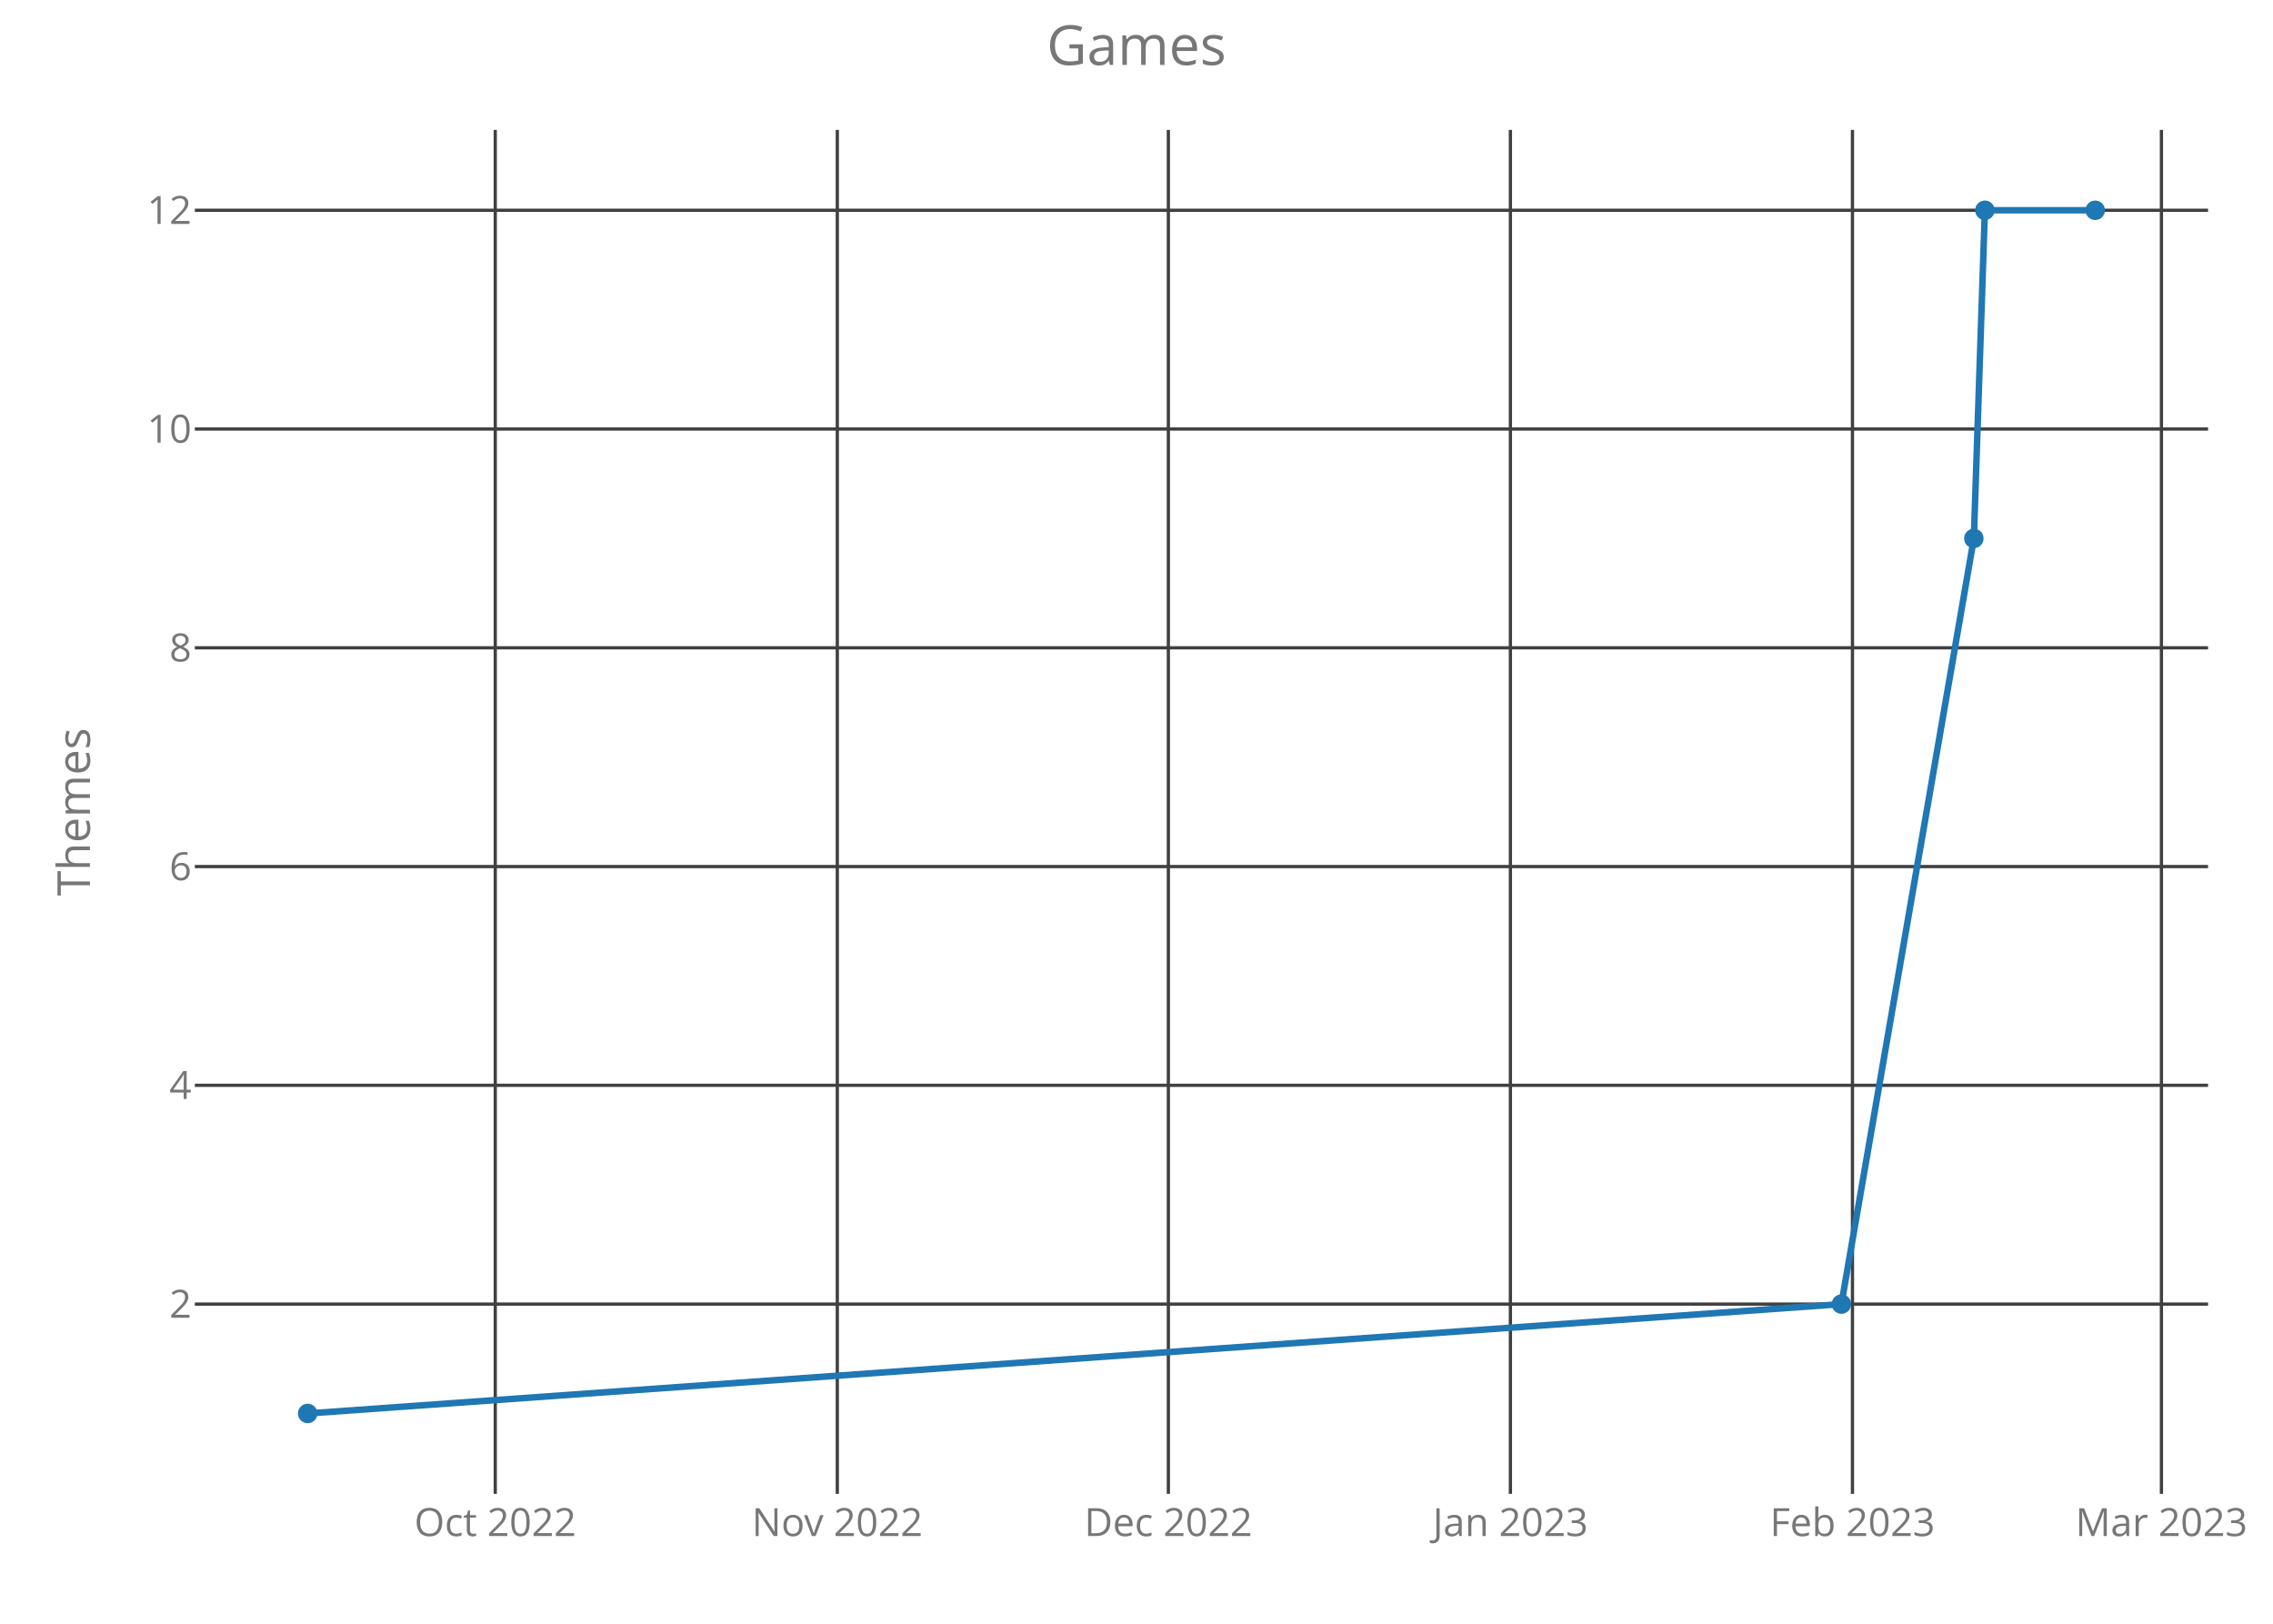
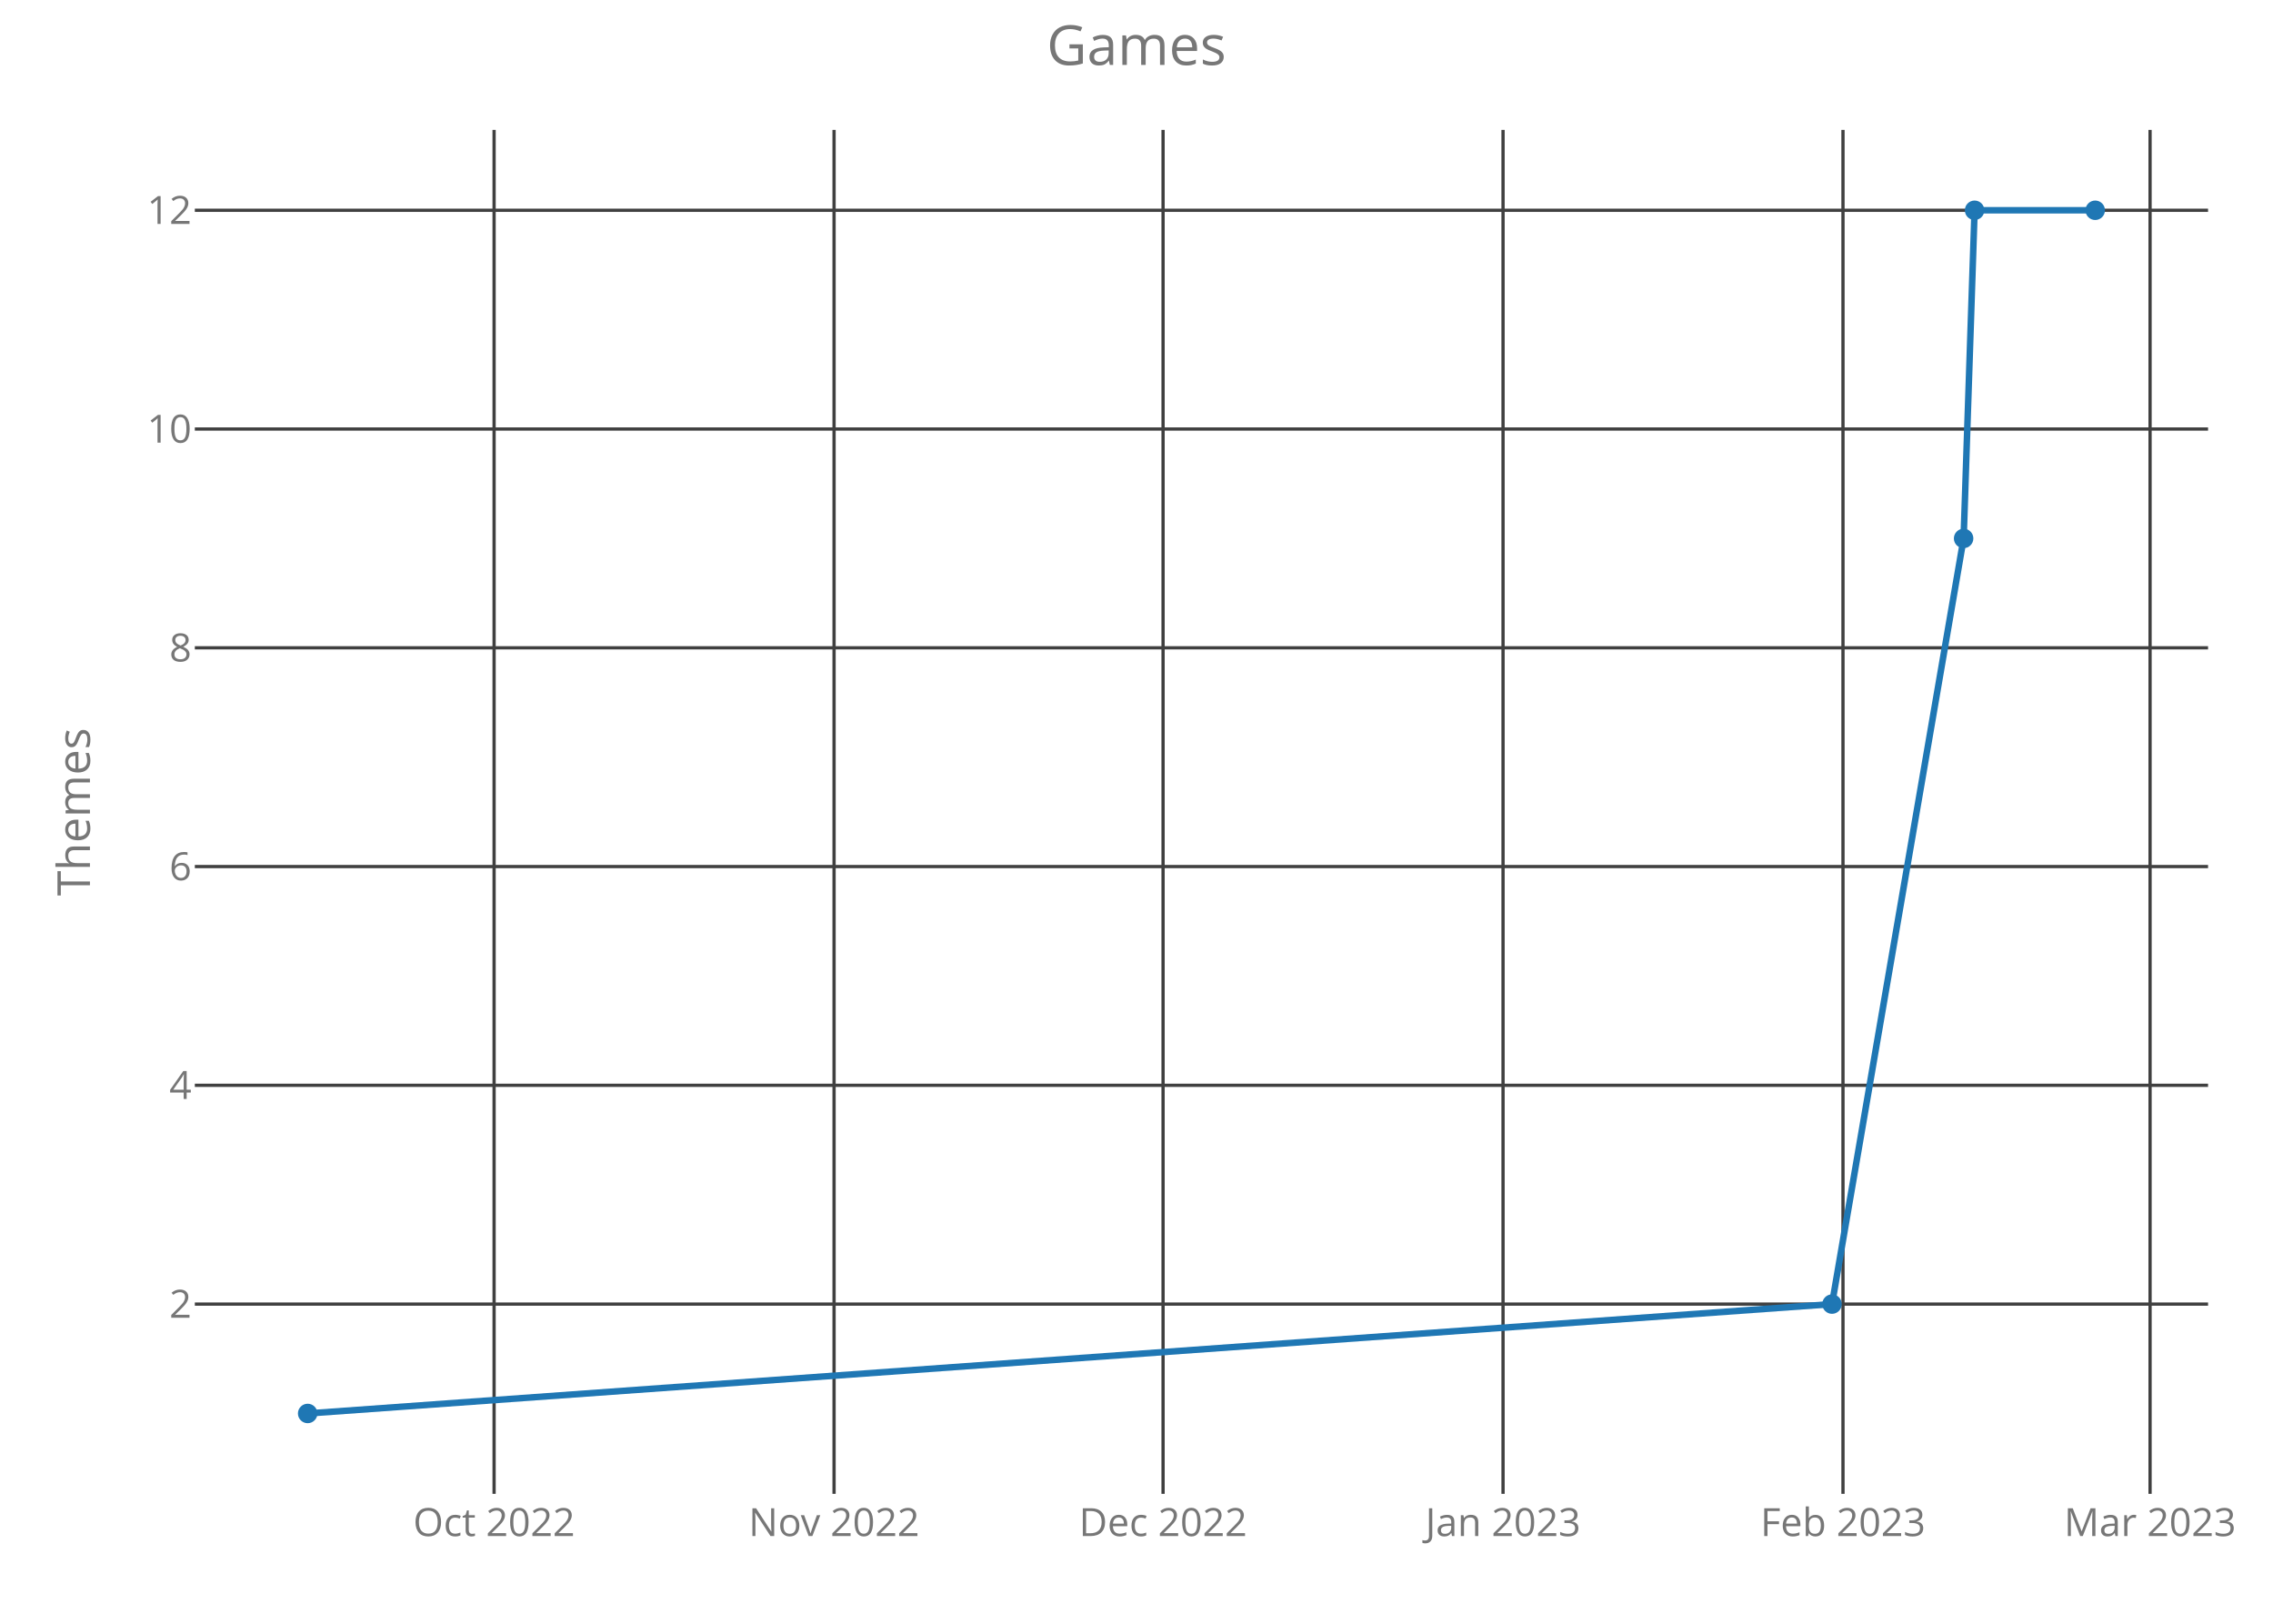
<svg xmlns="http://www.w3.org/2000/svg" class="main-svg" width="700" height="500" style="" viewBox="0 0 700 500">
  <rect x="0" y="0" width="700" height="500" style="fill: rgb(0, 0, 0); fill-opacity: 0;" />
-   <defs id="defs-9720cd">
+   <defs id="defs-bbe4b1">
    <g class="clips">
-       <clipPath id="clip9720cdxyplot" class="plotclip">
+       <clipPath id="clipbbe4b1xyplot" class="plotclip">
        <rect width="620" height="420" />
      </clipPath>
-       <clipPath class="axesclip" id="clip9720cdx">
+       <clipPath class="axesclip" id="clipbbe4b1x">
        <rect x="60" y="0" width="620" height="500" />
      </clipPath>
-       <clipPath class="axesclip" id="clip9720cdy">
+       <clipPath class="axesclip" id="clipbbe4b1y">
        <rect x="0" y="40" width="700" height="420" />
      </clipPath>
-       <clipPath class="axesclip" id="clip9720cdxy">
+       <clipPath class="axesclip" id="clipbbe4b1xy">
        <rect x="60" y="40" width="620" height="420" />
      </clipPath>
    </g>
    <g class="gradients" />
  </defs>
  <g class="bglayer">
    <rect class="bg" x="60" y="40" width="620" height="420" style="fill: rgb(0, 0, 0); fill-opacity: 0; stroke-width: 0;" />
  </g>
  <g class="layer-below">
    <g class="imagelayer" />
    <g class="shapelayer" />
  </g>
  <g class="cartesianlayer">
    <g class="subplot xy">
      <g class="layer-subplot">
        <g class="shapelayer" />
        <g class="imagelayer" />
      </g>
      <g class="gridlayer">
        <g class="x">
-           <path class="xgrid crisp" transform="translate(152.52,0)" d="M0,40v420" style="stroke: rgb(64, 64, 64); stroke-opacity: 1; stroke-width: 1px;" />
-           <path class="xgrid crisp" transform="translate(257.86,0)" d="M0,40v420" style="stroke: rgb(64, 64, 64); stroke-opacity: 1; stroke-width: 1px;" />
-           <path class="xgrid crisp" transform="translate(359.81,0)" d="M0,40v420" style="stroke: rgb(64, 64, 64); stroke-opacity: 1; stroke-width: 1px;" />
-           <path class="xgrid crisp" transform="translate(465.15,0)" d="M0,40v420" style="stroke: rgb(64, 64, 64); stroke-opacity: 1; stroke-width: 1px;" />
-           <path class="xgrid crisp" transform="translate(570.49,0)" d="M0,40v420" style="stroke: rgb(64, 64, 64); stroke-opacity: 1; stroke-width: 1px;" />
-           <path class="xgrid crisp" transform="translate(665.64,0)" d="M0,40v420" style="stroke: rgb(64, 64, 64); stroke-opacity: 1; stroke-width: 1px;" />
+           <path class="xgrid crisp" transform="translate(152.16,0)" d="M0,40v420" style="stroke: rgb(64, 64, 64); stroke-opacity: 1; stroke-width: 1px;" />
+           <path class="xgrid crisp" transform="translate(256.86,0)" d="M0,40v420" style="stroke: rgb(64, 64, 64); stroke-opacity: 1; stroke-width: 1px;" />
+           <path class="xgrid crisp" transform="translate(358.18,0)" d="M0,40v420" style="stroke: rgb(64, 64, 64); stroke-opacity: 1; stroke-width: 1px;" />
+           <path class="xgrid crisp" transform="translate(462.88,0)" d="M0,40v420" style="stroke: rgb(64, 64, 64); stroke-opacity: 1; stroke-width: 1px;" />
+           <path class="xgrid crisp" transform="translate(567.57,0)" d="M0,40v420" style="stroke: rgb(64, 64, 64); stroke-opacity: 1; stroke-width: 1px;" />
+           <path class="xgrid crisp" transform="translate(662.14,0)" d="M0,40v420" style="stroke: rgb(64, 64, 64); stroke-opacity: 1; stroke-width: 1px;" />
        </g>
        <g class="y">
          <path class="ygrid crisp" transform="translate(0,401.57)" d="M60,0h620" style="stroke: rgb(64, 64, 64); stroke-opacity: 1; stroke-width: 1px;" />
          <path class="ygrid crisp" transform="translate(0,334.2)" d="M60,0h620" style="stroke: rgb(64, 64, 64); stroke-opacity: 1; stroke-width: 1px;" />
          <path class="ygrid crisp" transform="translate(0,266.84)" d="M60,0h620" style="stroke: rgb(64, 64, 64); stroke-opacity: 1; stroke-width: 1px;" />
          <path class="ygrid crisp" transform="translate(0,199.48)" d="M60,0h620" style="stroke: rgb(64, 64, 64); stroke-opacity: 1; stroke-width: 1px;" />
          <path class="ygrid crisp" transform="translate(0,132.11)" d="M60,0h620" style="stroke: rgb(64, 64, 64); stroke-opacity: 1; stroke-width: 1px;" />
          <path class="ygrid crisp" transform="translate(0,64.75)" d="M60,0h620" style="stroke: rgb(64, 64, 64); stroke-opacity: 1; stroke-width: 1px;" />
        </g>
      </g>
      <g class="zerolinelayer" />
      <path class="xlines-below crisp" d="M0,0" style="fill: none;" />
      <path class="ylines-below crisp" d="M0,0" style="fill: none;" />
      <g class="overlines-below" />
      <g class="xaxislayer-below">
        <g class="xtick">
-           <text text-anchor="middle" x="0" y="473" transform="translate(152.52,0)" style="font-family: 'Open Sans'; font-size: 12px; fill: rgb(119, 119, 119); fill-opacity: 1; white-space: pre;">Oct 2022</text>
+           <text text-anchor="middle" x="0" y="473" transform="translate(152.16,0)" style="font-family: 'Open Sans'; font-size: 12px; fill: rgb(119, 119, 119); fill-opacity: 1; white-space: pre;">Oct 2022</text>
        </g>
        <g class="xtick">
-           <text text-anchor="middle" x="0" y="473" transform="translate(257.86,0)" style="font-family: 'Open Sans'; font-size: 12px; fill: rgb(119, 119, 119); fill-opacity: 1; white-space: pre;">Nov 2022</text>
+           <text text-anchor="middle" x="0" y="473" transform="translate(256.86,0)" style="font-family: 'Open Sans'; font-size: 12px; fill: rgb(119, 119, 119); fill-opacity: 1; white-space: pre;">Nov 2022</text>
        </g>
        <g class="xtick">
-           <text text-anchor="middle" x="0" y="473" transform="translate(359.81,0)" style="font-family: 'Open Sans'; font-size: 12px; fill: rgb(119, 119, 119); fill-opacity: 1; white-space: pre;">Dec 2022</text>
+           <text text-anchor="middle" x="0" y="473" transform="translate(358.18,0)" style="font-family: 'Open Sans'; font-size: 12px; fill: rgb(119, 119, 119); fill-opacity: 1; white-space: pre;">Dec 2022</text>
        </g>
        <g class="xtick">
-           <text text-anchor="middle" x="0" y="473" transform="translate(465.15,0)" style="font-family: 'Open Sans'; font-size: 12px; fill: rgb(119, 119, 119); fill-opacity: 1; white-space: pre;">Jan 2023</text>
+           <text text-anchor="middle" x="0" y="473" transform="translate(462.88,0)" style="font-family: 'Open Sans'; font-size: 12px; fill: rgb(119, 119, 119); fill-opacity: 1; white-space: pre;">Jan 2023</text>
        </g>
        <g class="xtick">
-           <text text-anchor="middle" x="0" y="473" transform="translate(570.49,0)" style="font-family: 'Open Sans'; font-size: 12px; fill: rgb(119, 119, 119); fill-opacity: 1; white-space: pre;">Feb 2023</text>
+           <text text-anchor="middle" x="0" y="473" transform="translate(567.57,0)" style="font-family: 'Open Sans'; font-size: 12px; fill: rgb(119, 119, 119); fill-opacity: 1; white-space: pre;">Feb 2023</text>
        </g>
        <g class="xtick">
-           <text text-anchor="middle" x="0" y="473" transform="translate(665.64,0)" style="font-family: 'Open Sans'; font-size: 12px; fill: rgb(119, 119, 119); fill-opacity: 1; white-space: pre;">Mar 2023</text>
+           <text text-anchor="middle" x="0" y="473" transform="translate(662.14,0)" style="font-family: 'Open Sans'; font-size: 12px; fill: rgb(119, 119, 119); fill-opacity: 1; white-space: pre;">Mar 2023</text>
        </g>
      </g>
      <g class="yaxislayer-below">
        <g class="ytick">
          <text text-anchor="end" x="59" y="4.2" transform="translate(0,401.57)" style="font-family: 'Open Sans'; font-size: 12px; fill: rgb(119, 119, 119); fill-opacity: 1; white-space: pre;">2</text>
        </g>
        <g class="ytick">
          <text text-anchor="end" x="59" y="4.2" transform="translate(0,334.2)" style="font-family: 'Open Sans'; font-size: 12px; fill: rgb(119, 119, 119); fill-opacity: 1; white-space: pre;">4</text>
        </g>
        <g class="ytick">
          <text text-anchor="end" x="59" y="4.2" transform="translate(0,266.84)" style="font-family: 'Open Sans'; font-size: 12px; fill: rgb(119, 119, 119); fill-opacity: 1; white-space: pre;">6</text>
        </g>
        <g class="ytick">
          <text text-anchor="end" x="59" y="4.2" transform="translate(0,199.48)" style="font-family: 'Open Sans'; font-size: 12px; fill: rgb(119, 119, 119); fill-opacity: 1; white-space: pre;">8</text>
        </g>
        <g class="ytick">
          <text text-anchor="end" x="59" y="4.2" transform="translate(0,132.11)" style="font-family: 'Open Sans'; font-size: 12px; fill: rgb(119, 119, 119); fill-opacity: 1; white-space: pre;">10</text>
        </g>
        <g class="ytick">
          <text text-anchor="end" x="59" y="4.2" transform="translate(0,64.75)" style="font-family: 'Open Sans'; font-size: 12px; fill: rgb(119, 119, 119); fill-opacity: 1; white-space: pre;">12</text>
        </g>
      </g>
      <g class="overaxes-below" />
-       <g class="plot" transform="translate(60,40)" clip-path="url('#clip9720cdxyplot')">
+       <g class="plot" transform="translate(60,40)" clip-path="url('#clipbbe4b1xyplot')">
        <g class="scatterlayer mlayer">
-           <g class="trace scatter trace8d93b7" style="stroke-miterlimit: 2; opacity: 1;">
+           <g class="trace scatter tracec5f696" style="stroke-miterlimit: 2; opacity: 1;">
            <g class="fills" />
            <g class="errorbars" />
            <g class="lines">
-               <path class="js-line" d="M34.75,395.25L507.09,361.57L547.87,125.8L551.27,24.75L585.25,24.75" style="vector-effect: non-scaling-stroke; fill: none; stroke: rgb(31, 119, 180); stroke-opacity: 1; stroke-width: 2px; opacity: 1;" />
+               <path class="js-line" d="M34.75,395.25L504.19,361.57L544.72,125.8L548.1,24.75L585.25,24.75" style="vector-effect: non-scaling-stroke; fill: none; stroke: rgb(31, 119, 180); stroke-opacity: 1; stroke-width: 2px; opacity: 1;" />
            </g>
            <g class="points">
              <path class="point" transform="translate(34.75,395.25)" d="M3,0A3,3 0 1,1 0,-3A3,3 0 0,1 3,0Z" style="opacity: 1; stroke-width: 0px; fill: rgb(31, 119, 180); fill-opacity: 1;" />
-               <path class="point" transform="translate(507.09,361.57)" d="M3,0A3,3 0 1,1 0,-3A3,3 0 0,1 3,0Z" style="opacity: 1; stroke-width: 0px; fill: rgb(31, 119, 180); fill-opacity: 1;" />
-               <path class="point" transform="translate(547.87,125.8)" d="M3,0A3,3 0 1,1 0,-3A3,3 0 0,1 3,0Z" style="opacity: 1; stroke-width: 0px; fill: rgb(31, 119, 180); fill-opacity: 1;" />
-               <path class="point" transform="translate(551.27,24.75)" d="M3,0A3,3 0 1,1 0,-3A3,3 0 0,1 3,0Z" style="opacity: 1; stroke-width: 0px; fill: rgb(31, 119, 180); fill-opacity: 1;" />
+               <path class="point" transform="translate(504.19,361.57)" d="M3,0A3,3 0 1,1 0,-3A3,3 0 0,1 3,0Z" style="opacity: 1; stroke-width: 0px; fill: rgb(31, 119, 180); fill-opacity: 1;" />
+               <path class="point" transform="translate(544.72,125.8)" d="M3,0A3,3 0 1,1 0,-3A3,3 0 0,1 3,0Z" style="opacity: 1; stroke-width: 0px; fill: rgb(31, 119, 180); fill-opacity: 1;" />
+               <path class="point" transform="translate(548.1,24.75)" d="M3,0A3,3 0 1,1 0,-3A3,3 0 0,1 3,0Z" style="opacity: 1; stroke-width: 0px; fill: rgb(31, 119, 180); fill-opacity: 1;" />
              <path class="point" transform="translate(585.25,24.75)" d="M3,0A3,3 0 1,1 0,-3A3,3 0 0,1 3,0Z" style="opacity: 1; stroke-width: 0px; fill: rgb(31, 119, 180); fill-opacity: 1;" />
            </g>
            <g class="text" />
          </g>
        </g>
      </g>
      <g class="overplot" />
      <path class="xlines-above" />
      <path class="ylines-above" />
      <g class="overlines-above" />
      <g class="xaxislayer-above" />
      <g class="yaxislayer-above" />
      <g class="overaxes-above" />
    </g>
  </g>
  <g class="polarlayer" />
  <g class="ternarylayer" />
  <g class="geolayer" />
  <g class="funnelarealayer" />
  <g class="pielayer" />
  <g class="treemaplayer" />
  <g class="sunburstlayer" />
  <g class="glimages" />
-   <defs id="topdefs-9720cd">
+   <defs id="topdefs-bbe4b1">
    <g class="clips" />
  </defs>
  <g class="layer-above">
    <g class="imagelayer" />
    <g class="shapelayer" />
  </g>
  <g class="infolayer">
    <g class="g-gtitle">
      <text class="gtitle" x="350" y="20" text-anchor="middle" dy="0em" style="font-family: 'Open Sans'; font-size: 17px; fill: rgb(119, 119, 119); opacity: 1; font-weight: normal; white-space: pre;">Games</text>
    </g>
    <g class="g-xtitle" />
    <g class="g-ytitle">
      <text class="ytitle" transform="rotate(-90,27.7,250)" x="27.7" y="250" text-anchor="middle" style="font-family: 'Open Sans'; font-size: 14px; fill: rgb(119, 119, 119); opacity: 1; font-weight: normal; white-space: pre;">Themes</text>
    </g>
  </g>
</svg>
